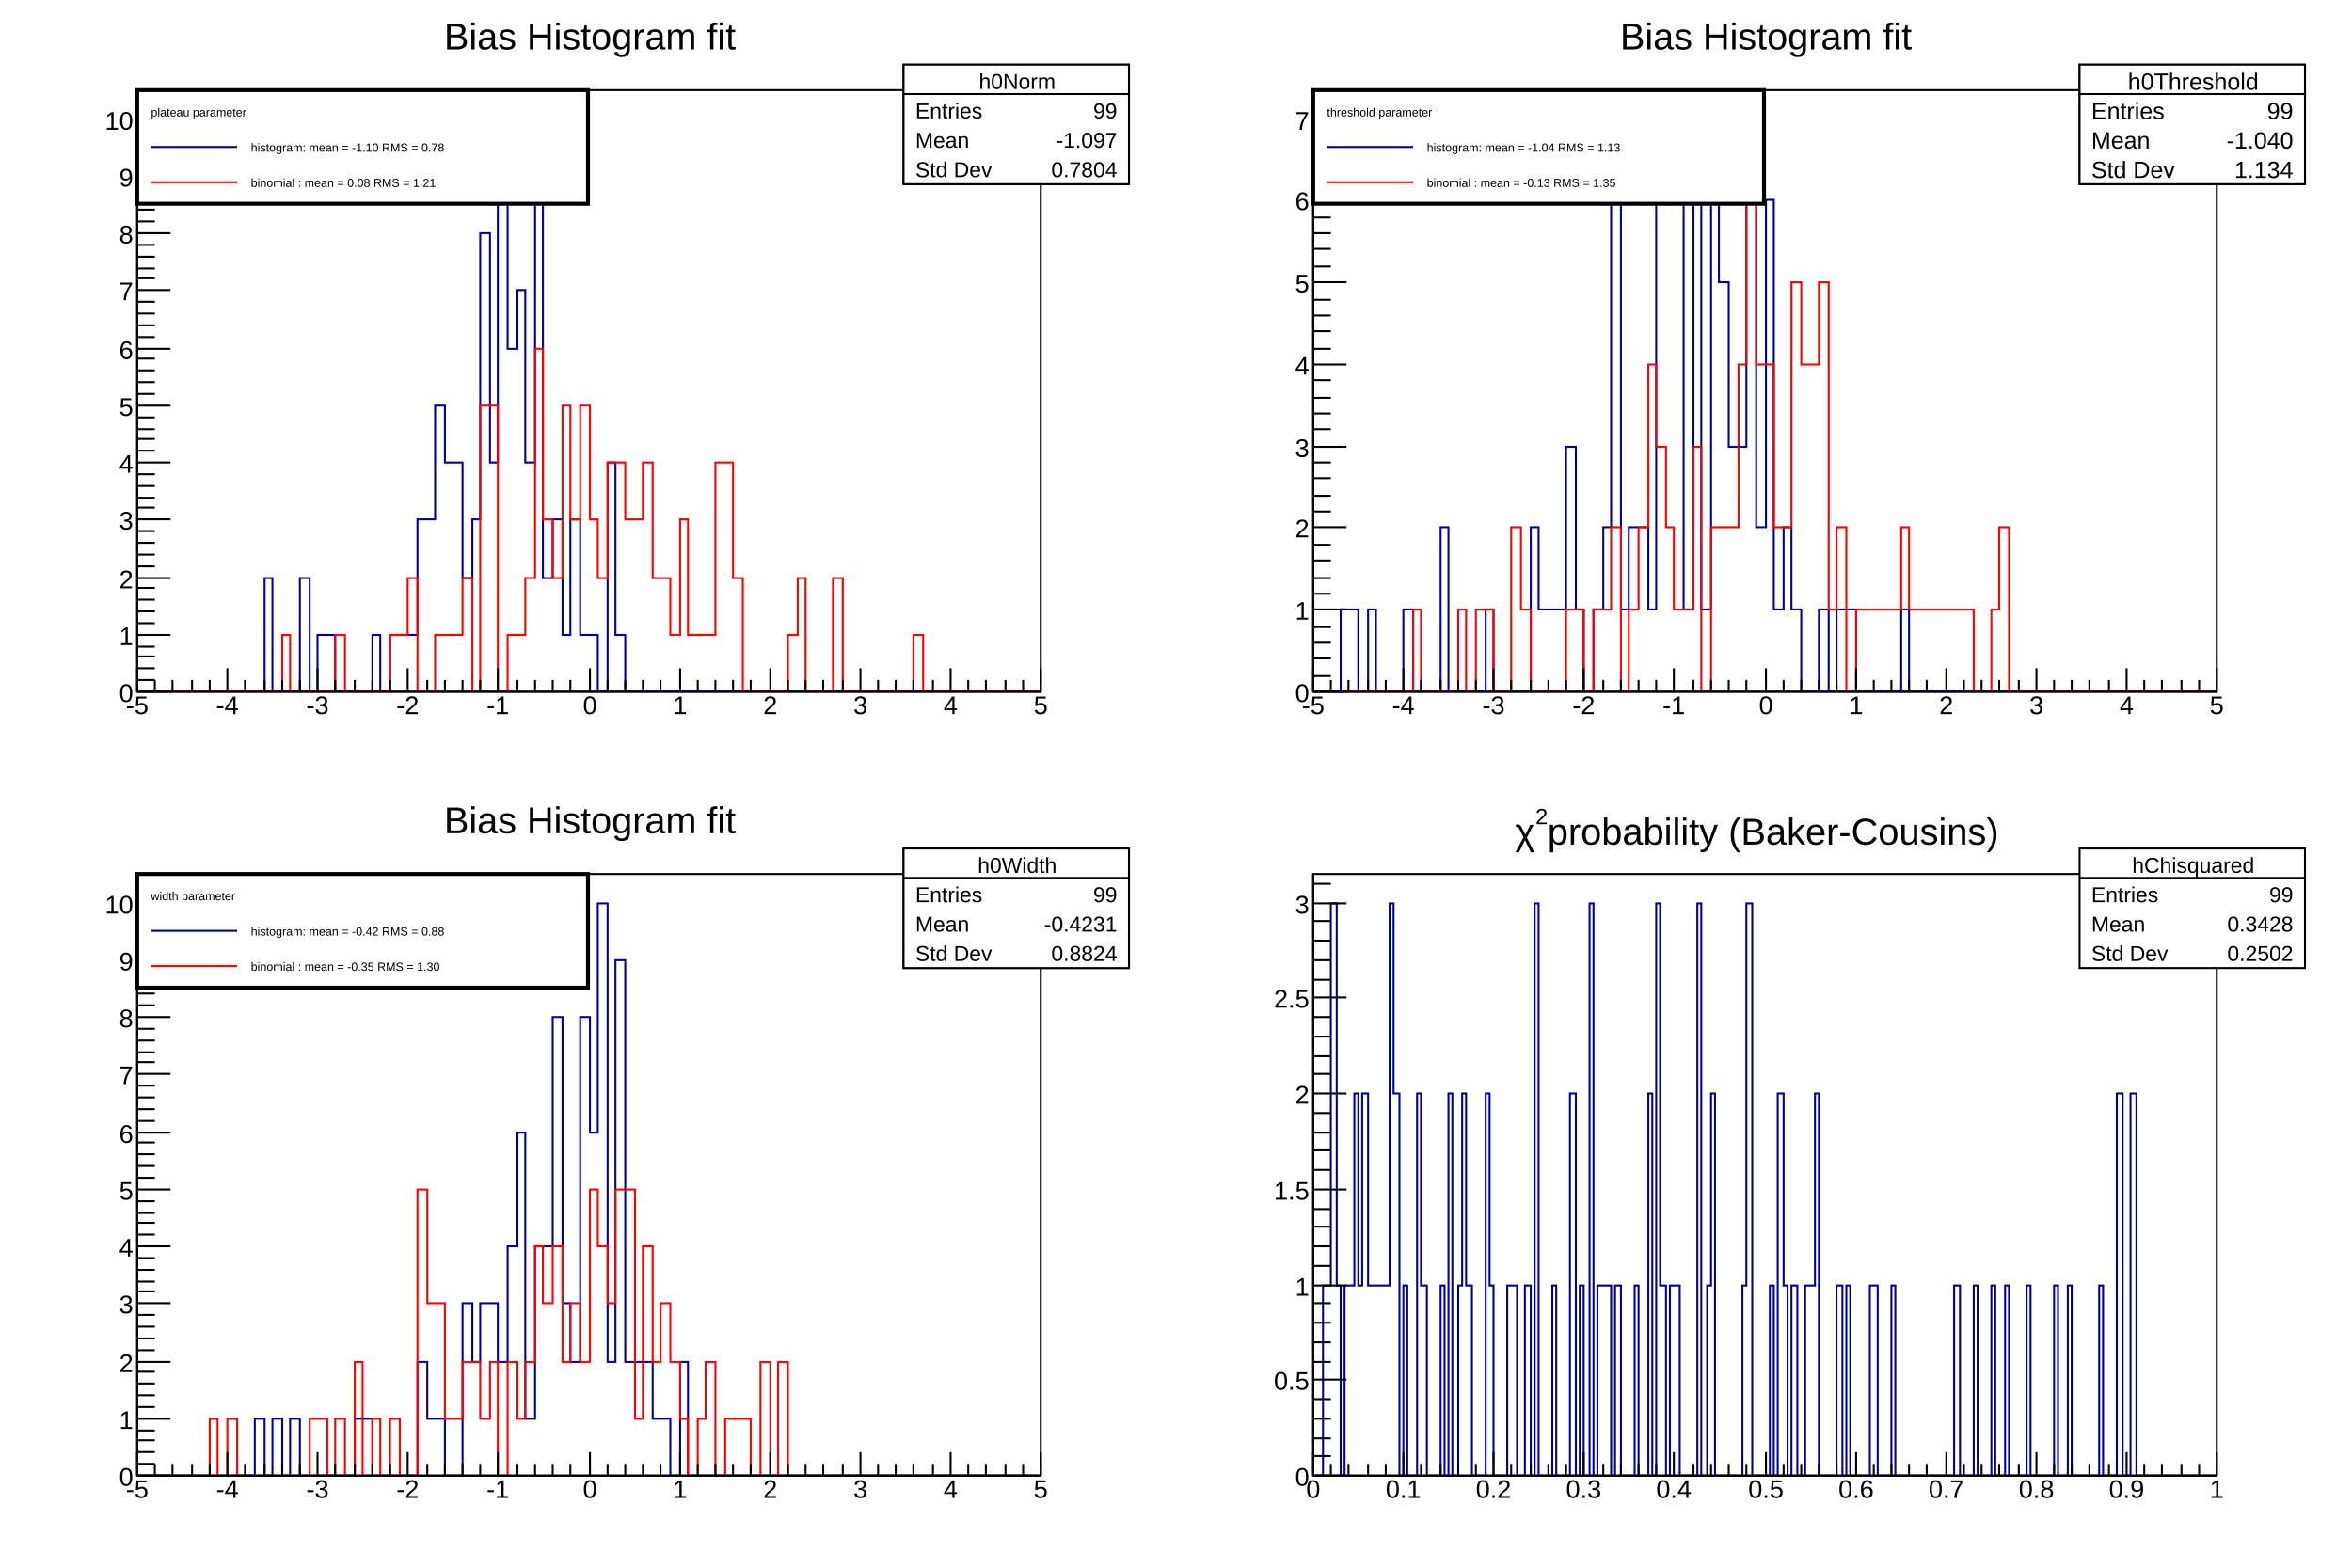
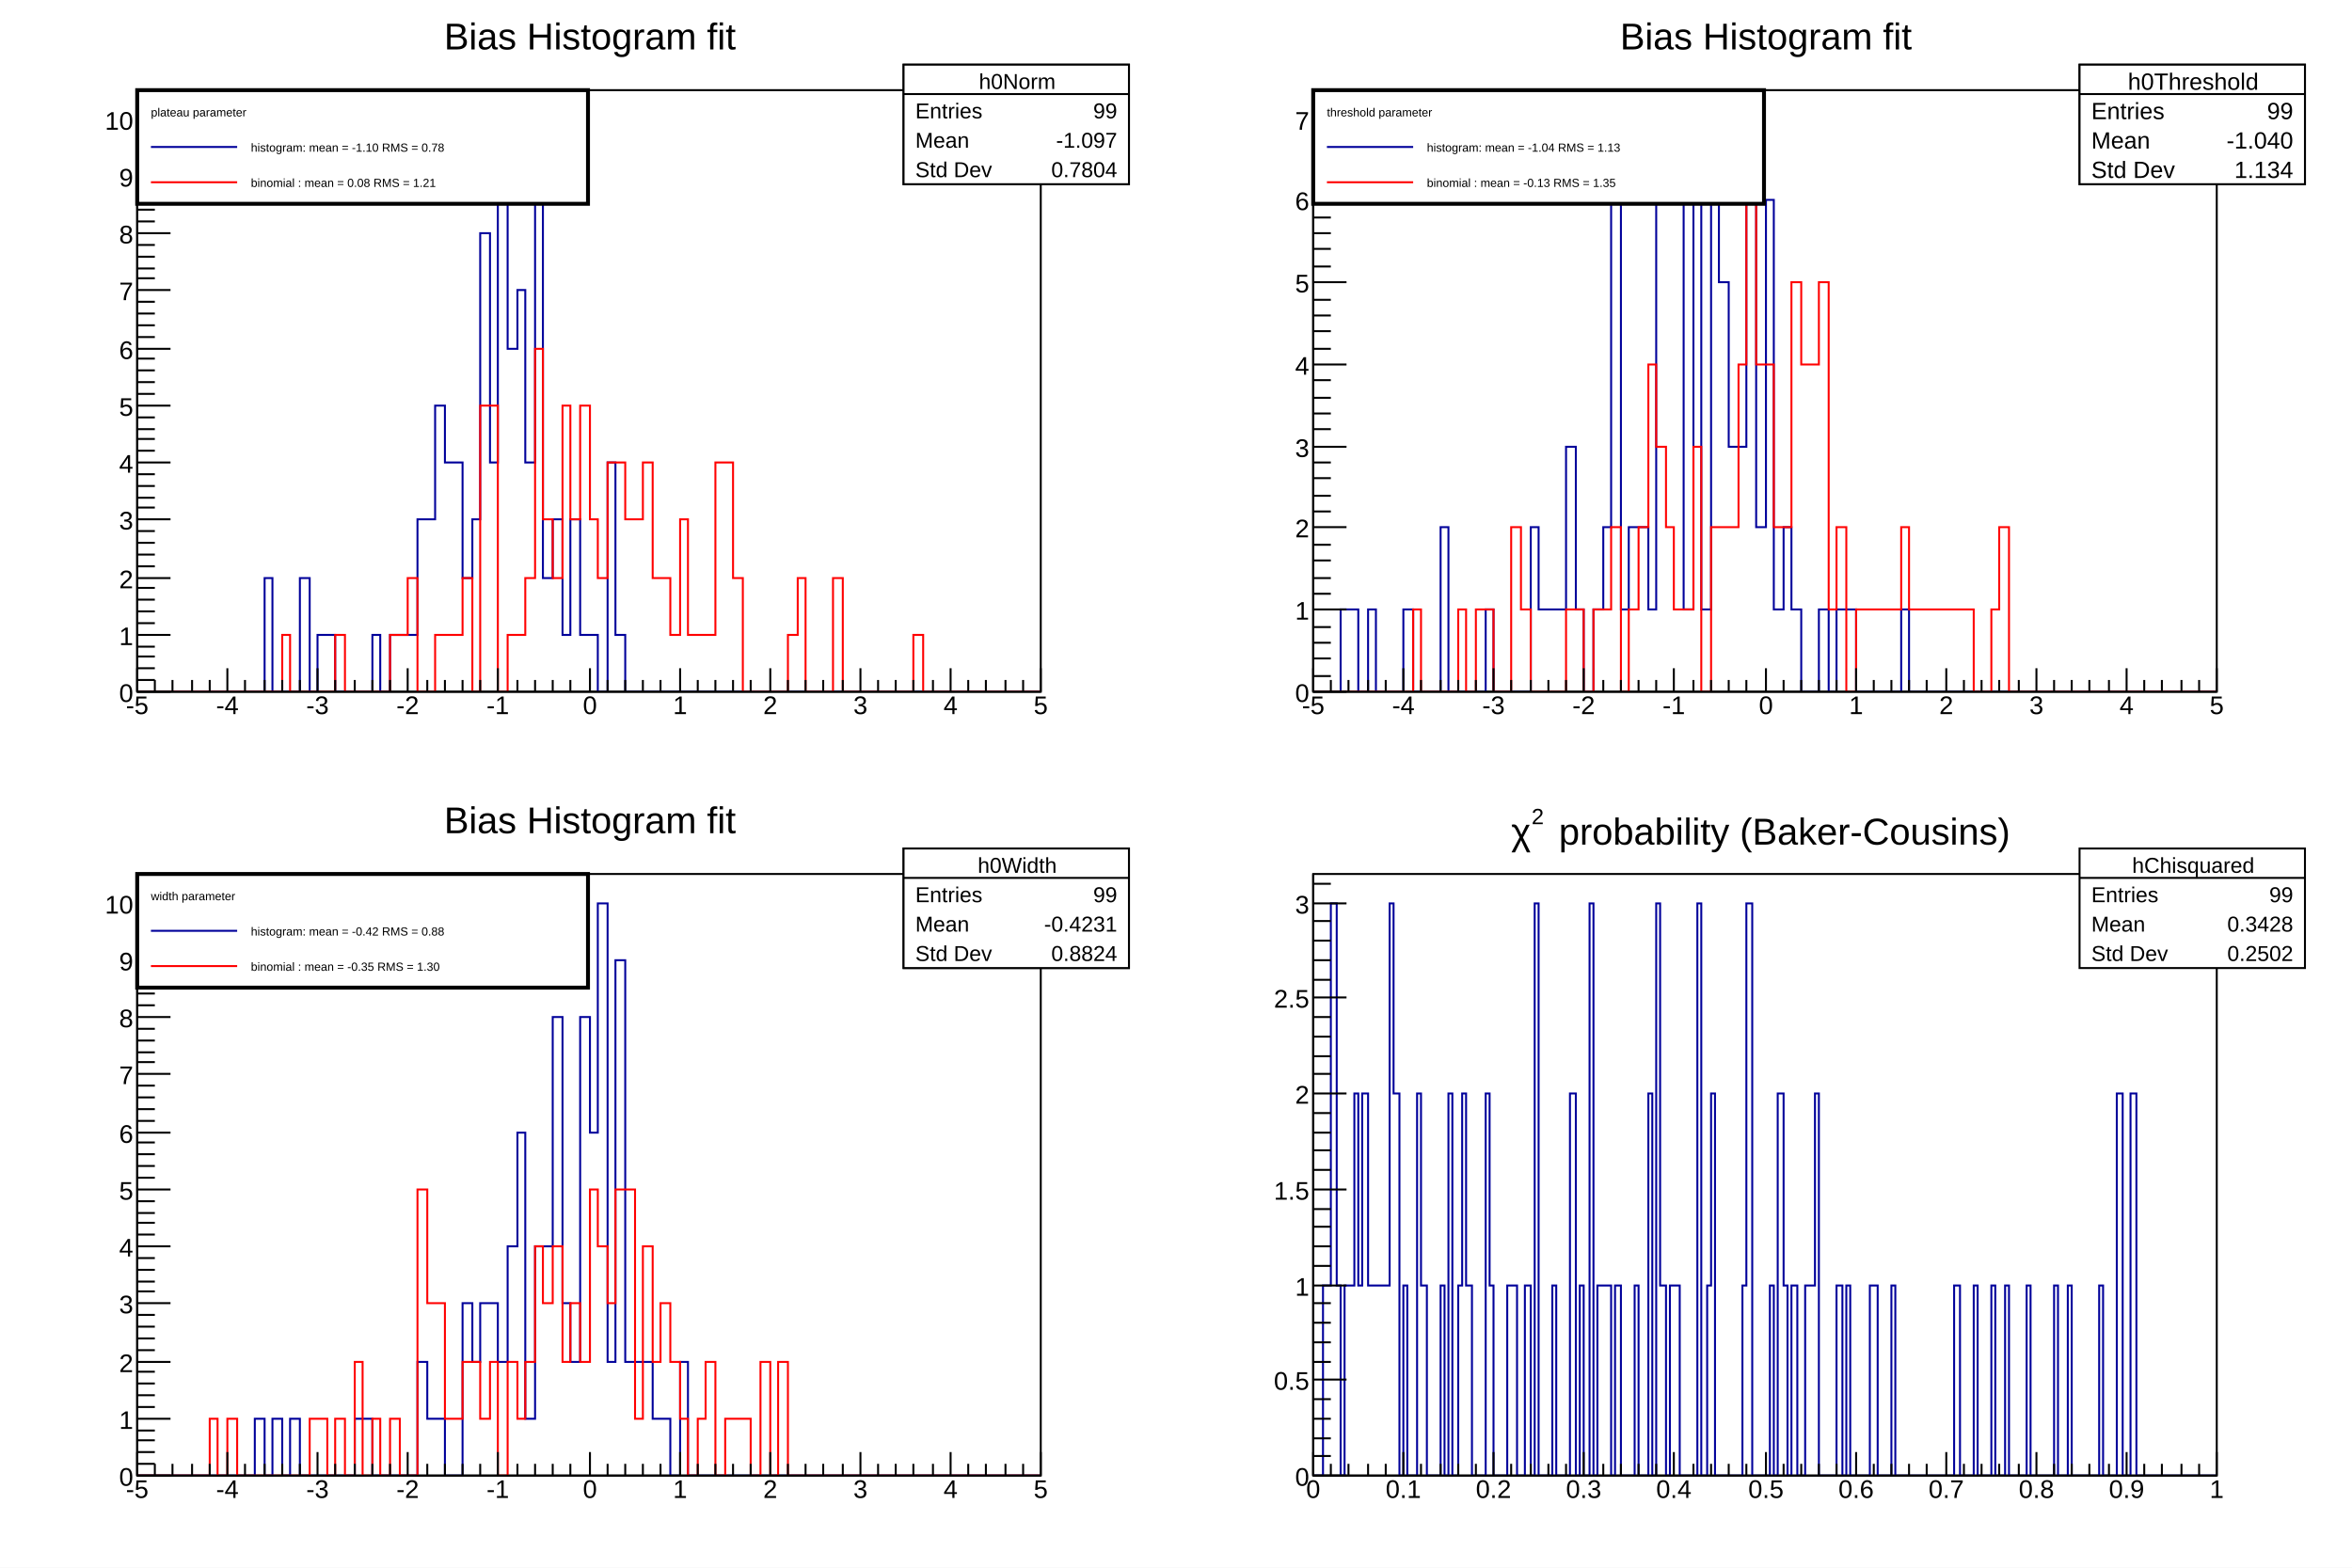
<svg xmlns="http://www.w3.org/2000/svg" viewBox="0 0 1200 800" preserveAspectRatio="none" width="1200" height="800">
  <path d="M0,0H1200V800H0Z" style="fill: white;" />
  <g>
    <svg viewBox="0 0 576 384" preserveAspectRatio="none" x="12" y="8" width="576" height="384">
      <path d="M0,0H576V384H0Z" style="fill: white;" />
      <g>
        <g transform="translate(58,38)">
          <path d="M0,0H461V307H0Z" style="fill: white; stroke: black; stroke-width: 1;" />
          <svg x="0" y="0" overflow="hidden" width="461" height="307" viewBox="0 0 461 307">
            <g>
              <path d="M0,307h65v-58h4v58h14v-58h5v58h4v-29h9v29h19v-29h4v29h5v-29h14v-59h9v-58h5v29h9v59h5v-30h4v-146h5v117h4v-175h5v117h5v-30h4v88h5v-146h4v205h5v-30h5v59h4v-59h5v59h9v29h5v-117h4v88h5v29h212" style="stroke-linejoin: miter; stroke: #00009a; stroke-width: 1; fill: none;" />
            </g>
            <g>
              <path d="M0,307h74v-29h4v29h23v-29h5v29h23v-29h9v-29h5v58h9v-29h14v-29h5v58h4v-146h9v146h5v-29h9v-29h5v-117h4v87h5v30h5v-88h4v58h5v-58h5v58h4v30h5v-59h9v29h9v-29h5v59h9v29h5v-59h4v59h14v-88h9v59h5v58h23v-29h5v-29h4v58h14v-58h5v58h36v-29h5v29h60" style="stroke-linejoin: miter; stroke: #ff0000; stroke-width: 1; fill: none;" />
            </g>
          </svg>
          <g>
            <g transform="translate(0,307)">
              <path d="M0,0h461M0,-12V0M9,-6V0M18,-6V0M28,-6V0M37,-6V0M46,-12V0M55,-6V0M65,-6V0M74,-6V0M83,-6V0M92,-12V0M101,-6V0M111,-6V0M120,-6V0M129,-6V0M138,-12V0M148,-6V0M157,-6V0M166,-6V0M175,-6V0M184,-12V0M194,-6V0M203,-6V0M212,-6V0M221,-6V0M231,-12V0M240,-6V0M249,-6V0M258,-6V0M267,-6V0M277,-12V0M286,-6V0M295,-6V0M304,-6V0M313,-6V0M323,-12V0M332,-6V0M341,-6V0M350,-6V0M360,-6V0M369,-12V0M378,-6V0M387,-6V0M396,-6V0M406,-6V0M415,-12V0M424,-6V0M433,-6V0M443,-6V0M452,-6V0M461,-12V0" style="stroke: black; stroke-width: 1;" />
              <g font-family="Arial" font-size="13" space="preserve" fill="black" text-anchor="middle">
                <text dy=".8em" transform="translate(0,1)">
         -5
        </text>
                <text dy=".8em" transform="translate(46,1)">
         -4
        </text>
                <text dy=".8em" transform="translate(92,1)">
         -3
        </text>
                <text dy=".8em" transform="translate(138,1)">
         -2
        </text>
                <text dy=".8em" transform="translate(184,1)">
         -1
        </text>
                <text dy=".8em" transform="translate(231,1)">
         0
        </text>
                <text dy=".8em" transform="translate(277,1)">
         1
        </text>
                <text dy=".8em" transform="translate(323,1)">
         2
        </text>
                <text dy=".8em" transform="translate(369,1)">
         3
        </text>
                <text dy=".8em" transform="translate(415,1)">
         4
        </text>
                <text dy=".8em" transform="translate(461,1)">
         5
        </text>
              </g>
            </g>
            <g>
              <path d="M0,0v307M17,307H0M9,301H0M9,295H0M9,289H0M9,284H0M17,278H0M9,272H0M9,266H0M9,260H0M9,254H0M17,249H0M9,243H0M9,237H0M9,231H0M9,225H0M17,219H0M9,213H0M9,208H0M9,202H0M9,196H0M17,190H0M9,184H0M9,178H0M9,173H0M9,167H0M17,161H0M9,155H0M9,149H0M9,143H0M9,137H0M17,132H0M9,126H0M9,120H0M9,114H0M9,108H0M17,102H0M9,96H0M9,91H0M9,85H0M9,79H0M17,73H0M9,67H0M9,61H0M9,56H0M9,50H0M17,44H0M9,38H0M9,32H0M9,26H0M9,20H0M17,15H0M9,9H0M9,3H0" style="stroke: black; stroke-width: 1;" />
              <g font-family="Arial" font-size="13" space="preserve" fill="black" text-anchor="end">
                <text dy=".4em" transform="translate(-2,307)">
         0
        </text>
                <text dy=".4em" transform="translate(-2,278)">
         1
        </text>
                <text dy=".4em" transform="translate(-2,249)">
         2
        </text>
                <text dy=".4em" transform="translate(-2,219)">
         3
        </text>
                <text dy=".4em" transform="translate(-2,190)">
         4
        </text>
                <text dy=".4em" transform="translate(-2,161)">
         5
        </text>
                <text dy=".4em" transform="translate(-2,132)">
         6
        </text>
                <text dy=".4em" transform="translate(-2,102)">
         7
        </text>
                <text dy=".4em" transform="translate(-2,73)">
         8
        </text>
                <text dy=".4em" transform="translate(-2,44)">
         9
        </text>
                <text dy=".4em" transform="translate(-2,15)">
         10
        </text>
              </g>
            </g>
          </g>
        </g>
        <g transform="translate(58,2)" font-family="Arial" font-size="19" space="preserve">
          <text fill="black" text-anchor="middle" dy=".8em" transform="translate(231)">
      Bias Histogram fit
     </text>
        </g>
        <g transform="translate(449,25)" font-family="Arial" font-size="11" space="preserve" fill="black">
          <path d="M0,0H115V61H0Z" style="fill: white; stroke: black; stroke-width: 1;" />
          <text text-anchor="middle" dy=".4em" transform="translate(58,8)">
      h0Norm
     </text>
          <text text-anchor="start" dy=".4em" transform="translate(6,23)">
      Entries
     </text>
          <text text-anchor="end" dy=".4em" transform="translate(109,23)">
      99
     </text>
          <text text-anchor="start" dy=".4em" transform="translate(6,38)">
      Mean
     </text>
          <text text-anchor="end" dy=".4em" transform="translate(109,38)">
      -1.097
     </text>
          <text text-anchor="start" dy=".4em" transform="translate(6,53)">
      Std Dev
     </text>
          <text text-anchor="end" dy=".4em" transform="translate(109,53)">
      0.7804
     </text>
          <path d="M0,15h115" style="stroke: black; stroke-width: 1;" />
        </g>
        <g transform="translate(449,25)" font-family="Arial" font-size="11" space="preserve" fill="black">
          <path d="M0,0H115V61H0Z" style="fill: white; stroke: black; stroke-width: 1;" />
          <text text-anchor="middle" dy=".4em" transform="translate(58,8)">
      h0Norm
     </text>
          <text text-anchor="start" dy=".4em" transform="translate(6,23)">
      Entries
     </text>
          <text text-anchor="end" dy=".4em" transform="translate(109,23)">
      99
     </text>
          <text text-anchor="start" dy=".4em" transform="translate(6,38)">
      Mean
     </text>
          <text text-anchor="end" dy=".4em" transform="translate(109,38)">
      -1.097
     </text>
          <text text-anchor="start" dy=".4em" transform="translate(6,53)">
      Std Dev
     </text>
          <text text-anchor="end" dy=".4em" transform="translate(109,53)">
      0.7804
     </text>
          <path d="M0,15h115" style="stroke: black; stroke-width: 1;" />
        </g>
        <g transform="translate(58,38)" font-family="Arial" font-size="6" space="preserve">
          <path d="M0,0H230V58H0Z" style="fill: white; stroke: black; stroke-width: 2;" />
          <text fill="black" text-anchor="start" dy=".4em" transform="translate(7,11)">
      plateau parameter
     </text>
          <path d="M7,29H51" style="stroke: #00009a; stroke-width: 1;" />
          <text fill="black" text-anchor="start" dy=".4em" transform="translate(58,29)">
      histogram: mean = -1.10 RMS =       0.78
     </text>
          <path d="M7,47H51" style="stroke: #ff0000; stroke-width: 1;" />
          <text fill="black" text-anchor="start" dy=".4em" transform="translate(58,47)">
      binomial : mean = 0.08 RMS =       1.21
     </text>
        </g>
      </g>
    </svg>
    <svg viewBox="0 0 576 384" preserveAspectRatio="none" x="612" y="8" width="576" height="384">
      <path d="M0,0H576V384H0Z" style="fill: white;" />
      <g>
        <g transform="translate(58,38)">
          <path d="M0,0H461V307H0Z" style="fill: white; stroke: black; stroke-width: 1;" />
          <svg x="0" y="0" overflow="hidden" width="461" height="307" viewBox="0 0 461 307">
            <g>
              <path d="M0,307h14v-42h9v42h5v-42h4v42h14v-42h5v42h14v-84h4v84h19v-42h4v42h19v-84h4v42h14v-83h5v83h4v42h5v-42h5v-42h4v-167h5v209h4v-42h10v42h4v-209h5v-41h4v41h5v209h5v-209h4v209h5v-209h4v42h5v84h9v-126h5v167h5v-167h4v209h5v-42h4v42h5v42h9v-42h5v42h4v-42h10v42h23v-42h4v42h157" style="stroke-linejoin: miter; stroke: #00009a; stroke-width: 1; fill: none;" />
            </g>
            <g>
              <path d="M0,307h51v-42h4v42h19v-42h4v42h5v-42h9v42h9v-84h5v42h5v42h18v-42h9v42h5v-42h9v-42h5v84h4v-42h5v-42h5v-83h4v42h5v41h4v42h10v-83h4v125h5v-84h14v-83h4v-84h5v84h9v83h9v-125h5v42h9v-42h5v167h4v-42h5v84h5v-42h23v-42h4v42h33v42h9v-42h4v-42h5v84h106" style="stroke-linejoin: miter; stroke: #ff0000; stroke-width: 1; fill: none;" />
            </g>
          </svg>
          <g>
            <g transform="translate(0,307)">
              <path d="M0,0h461M0,-12V0M9,-6V0M18,-6V0M28,-6V0M37,-6V0M46,-12V0M55,-6V0M65,-6V0M74,-6V0M83,-6V0M92,-12V0M101,-6V0M111,-6V0M120,-6V0M129,-6V0M138,-12V0M148,-6V0M157,-6V0M166,-6V0M175,-6V0M184,-12V0M194,-6V0M203,-6V0M212,-6V0M221,-6V0M231,-12V0M240,-6V0M249,-6V0M258,-6V0M267,-6V0M277,-12V0M286,-6V0M295,-6V0M304,-6V0M313,-6V0M323,-12V0M332,-6V0M341,-6V0M350,-6V0M360,-6V0M369,-12V0M378,-6V0M387,-6V0M396,-6V0M406,-6V0M415,-12V0M424,-6V0M433,-6V0M443,-6V0M452,-6V0M461,-12V0" style="stroke: black; stroke-width: 1;" />
              <g font-family="Arial" font-size="13" space="preserve" fill="black" text-anchor="middle">
                <text dy=".8em" transform="translate(0,1)">
         -5
        </text>
                <text dy=".8em" transform="translate(46,1)">
         -4
        </text>
                <text dy=".8em" transform="translate(92,1)">
         -3
        </text>
                <text dy=".8em" transform="translate(138,1)">
         -2
        </text>
                <text dy=".8em" transform="translate(184,1)">
         -1
        </text>
                <text dy=".8em" transform="translate(231,1)">
         0
        </text>
                <text dy=".8em" transform="translate(277,1)">
         1
        </text>
                <text dy=".8em" transform="translate(323,1)">
         2
        </text>
                <text dy=".8em" transform="translate(369,1)">
         3
        </text>
                <text dy=".8em" transform="translate(415,1)">
         4
        </text>
                <text dy=".8em" transform="translate(461,1)">
         5
        </text>
              </g>
            </g>
            <g>
              <path d="M0,0v307M17,307H0M9,299H0M9,290H0M9,282H0M9,274H0M17,265H0M9,257H0M9,249H0M9,240H0M9,232H0M17,223H0M9,215H0M9,207H0M9,198H0M9,190H0M17,182H0M9,173H0M9,165H0M9,157H0M9,148H0M17,140H0M9,132H0M9,123H0M9,115H0M9,107H0M17,98H0M9,90H0M9,81H0M9,73H0M9,65H0M17,56H0M9,48H0M9,40H0M9,31H0M9,23H0M17,15H0M9,6H0" style="stroke: black; stroke-width: 1;" />
              <g font-family="Arial" font-size="13" space="preserve" fill="black" text-anchor="end">
                <text dy=".4em" transform="translate(-2,307)">
         0
        </text>
                <text dy=".4em" transform="translate(-2,265)">
         1
        </text>
                <text dy=".4em" transform="translate(-2,223)">
         2
        </text>
                <text dy=".4em" transform="translate(-2,182)">
         3
        </text>
                <text dy=".4em" transform="translate(-2,140)">
         4
        </text>
                <text dy=".4em" transform="translate(-2,98)">
         5
        </text>
                <text dy=".4em" transform="translate(-2,56)">
         6
        </text>
                <text dy=".4em" transform="translate(-2,15)">
         7
        </text>
              </g>
            </g>
          </g>
        </g>
        <g transform="translate(58,2)" font-family="Arial" font-size="19" space="preserve">
          <text fill="black" text-anchor="middle" dy=".8em" transform="translate(231)">
      Bias Histogram fit
     </text>
        </g>
        <g transform="translate(449,25)" font-family="Arial" font-size="12" space="preserve" fill="black">
          <path d="M0,0H115V61H0Z" style="fill: white; stroke: black; stroke-width: 1;" />
          <text text-anchor="middle" dy=".4em" transform="translate(58,8)">
      h0Threshold
     </text>
          <text text-anchor="start" dy=".4em" transform="translate(6,23)">
      Entries
     </text>
          <text text-anchor="end" dy=".4em" transform="translate(109,23)">
      99
     </text>
          <text text-anchor="start" dy=".4em" transform="translate(6,38)">
      Mean
     </text>
          <text text-anchor="end" dy=".4em" transform="translate(109,38)">
      -1.040
     </text>
          <text text-anchor="start" dy=".4em" transform="translate(6,53)">
      Std Dev
     </text>
          <text text-anchor="end" dy=".4em" transform="translate(109,53)">
      1.134
     </text>
          <path d="M0,15h115" style="stroke: black; stroke-width: 1;" />
        </g>
        <g transform="translate(449,25)" font-family="Arial" font-size="12" space="preserve" fill="black">
          <path d="M0,0H115V61H0Z" style="fill: white; stroke: black; stroke-width: 1;" />
          <text text-anchor="middle" dy=".4em" transform="translate(58,8)">
      h0Threshold
     </text>
          <text text-anchor="start" dy=".4em" transform="translate(6,23)">
      Entries
     </text>
          <text text-anchor="end" dy=".4em" transform="translate(109,23)">
      99
     </text>
          <text text-anchor="start" dy=".4em" transform="translate(6,38)">
      Mean
     </text>
          <text text-anchor="end" dy=".4em" transform="translate(109,38)">
      -1.040
     </text>
          <text text-anchor="start" dy=".4em" transform="translate(6,53)">
      Std Dev
     </text>
          <text text-anchor="end" dy=".4em" transform="translate(109,53)">
      1.134
     </text>
          <path d="M0,15h115" style="stroke: black; stroke-width: 1;" />
        </g>
        <g transform="translate(58,38)" font-family="Arial" font-size="6" space="preserve">
          <path d="M0,0H230V58H0Z" style="fill: white; stroke: black; stroke-width: 2;" />
          <text fill="black" text-anchor="start" dy=".4em" transform="translate(7,11)">
      threshold parameter
     </text>
          <path d="M7,29H51" style="stroke: #00009a; stroke-width: 1;" />
          <text fill="black" text-anchor="start" dy=".4em" transform="translate(58,29)">
      histogram: mean = -1.04 RMS =       1.13
     </text>
          <path d="M7,47H51" style="stroke: #ff0000; stroke-width: 1;" />
          <text fill="black" text-anchor="start" dy=".4em" transform="translate(58,47)">
      binomial : mean = -0.13 RMS =       1.35
     </text>
        </g>
      </g>
    </svg>
    <svg viewBox="0 0 576 384" preserveAspectRatio="none" x="12" y="408" width="576" height="384">
      <path d="M0,0H576V384H0Z" style="fill: white;" />
      <g>
        <g transform="translate(58,38)">
          <path d="M0,0H461V307H0Z" style="fill: white; stroke: black; stroke-width: 1;" />
          <svg x="0" y="0" overflow="hidden" width="461" height="307" viewBox="0 0 461 307">
            <g>
              <path d="M0,307h60v-29h5v29h4v-29h5v29h4v-29h5v29h28v-29h9v29h23v-58h5v29h9v29h9v-88h5v30h4v-30h9v30h5v-59h5v-58h4v146h5v-88h9v-117h5v146h4v30h5v-176h5v59h4v-117h5v234h4v-205h5v205h14v29h9v29h5v-58h4v58h180" style="stroke-linejoin: miter; stroke: #00009a; stroke-width: 1; fill: none;" />
            </g>
            <g>
              <path d="M0,307h37v-29h4v29h5v-29h5v29h37v-29h9v29h4v-29h5v29h5v-58h4v58h5v-29h4v29h5v-29h5v29h9v-146h5v58h9v59h9v-29h9v29h5v-29h4v58h5v-58h5v29h4v-29h5v-59h4v29h5v-29h5v59h4v-30h5v30h5v-88h4v29h5v29h4v-58h10v117h4v-88h5v59h4v-30h5v30h5v29h4v29h5v-29h4v-29h5v58h5v-29h13v29h5v-58h5v58h4v-58h5v58h129" style="stroke-linejoin: miter; stroke: #ff0000; stroke-width: 1; fill: none;" />
            </g>
          </svg>
          <g>
            <g transform="translate(0,307)">
              <path d="M0,0h461M0,-12V0M9,-6V0M18,-6V0M28,-6V0M37,-6V0M46,-12V0M55,-6V0M65,-6V0M74,-6V0M83,-6V0M92,-12V0M101,-6V0M111,-6V0M120,-6V0M129,-6V0M138,-12V0M148,-6V0M157,-6V0M166,-6V0M175,-6V0M184,-12V0M194,-6V0M203,-6V0M212,-6V0M221,-6V0M231,-12V0M240,-6V0M249,-6V0M258,-6V0M267,-6V0M277,-12V0M286,-6V0M295,-6V0M304,-6V0M313,-6V0M323,-12V0M332,-6V0M341,-6V0M350,-6V0M360,-6V0M369,-12V0M378,-6V0M387,-6V0M396,-6V0M406,-6V0M415,-12V0M424,-6V0M433,-6V0M443,-6V0M452,-6V0M461,-12V0" style="stroke: black; stroke-width: 1;" />
              <g font-family="Arial" font-size="13" space="preserve" fill="black" text-anchor="middle">
                <text dy=".8em" transform="translate(0,1)">
         -5
        </text>
                <text dy=".8em" transform="translate(46,1)">
         -4
        </text>
                <text dy=".8em" transform="translate(92,1)">
         -3
        </text>
                <text dy=".8em" transform="translate(138,1)">
         -2
        </text>
                <text dy=".8em" transform="translate(184,1)">
         -1
        </text>
                <text dy=".8em" transform="translate(231,1)">
         0
        </text>
                <text dy=".8em" transform="translate(277,1)">
         1
        </text>
                <text dy=".8em" transform="translate(323,1)">
         2
        </text>
                <text dy=".8em" transform="translate(369,1)">
         3
        </text>
                <text dy=".8em" transform="translate(415,1)">
         4
        </text>
                <text dy=".8em" transform="translate(461,1)">
         5
        </text>
              </g>
            </g>
            <g>
              <path d="M0,0v307M17,307H0M9,301H0M9,295H0M9,289H0M9,284H0M17,278H0M9,272H0M9,266H0M9,260H0M9,254H0M17,249H0M9,243H0M9,237H0M9,231H0M9,225H0M17,219H0M9,213H0M9,208H0M9,202H0M9,196H0M17,190H0M9,184H0M9,178H0M9,173H0M9,167H0M17,161H0M9,155H0M9,149H0M9,143H0M9,137H0M17,132H0M9,126H0M9,120H0M9,114H0M9,108H0M17,102H0M9,96H0M9,91H0M9,85H0M9,79H0M17,73H0M9,67H0M9,61H0M9,56H0M9,50H0M17,44H0M9,38H0M9,32H0M9,26H0M9,20H0M17,15H0M9,9H0M9,3H0" style="stroke: black; stroke-width: 1;" />
              <g font-family="Arial" font-size="13" space="preserve" fill="black" text-anchor="end">
                <text dy=".4em" transform="translate(-2,307)">
         0
        </text>
                <text dy=".4em" transform="translate(-2,278)">
         1
        </text>
                <text dy=".4em" transform="translate(-2,249)">
         2
        </text>
                <text dy=".4em" transform="translate(-2,219)">
         3
        </text>
                <text dy=".4em" transform="translate(-2,190)">
         4
        </text>
                <text dy=".4em" transform="translate(-2,161)">
         5
        </text>
                <text dy=".4em" transform="translate(-2,132)">
         6
        </text>
                <text dy=".4em" transform="translate(-2,102)">
         7
        </text>
                <text dy=".4em" transform="translate(-2,73)">
         8
        </text>
                <text dy=".4em" transform="translate(-2,44)">
         9
        </text>
                <text dy=".4em" transform="translate(-2,15)">
         10
        </text>
              </g>
            </g>
          </g>
        </g>
        <g transform="translate(58,2)" font-family="Arial" font-size="19" space="preserve">
          <text fill="black" text-anchor="middle" dy=".8em" transform="translate(231)">
      Bias Histogram fit
     </text>
        </g>
        <g transform="translate(449,25)" font-family="Arial" font-size="11" space="preserve" fill="black">
          <path d="M0,0H115V61H0Z" style="fill: white; stroke: black; stroke-width: 1;" />
          <text text-anchor="middle" dy=".4em" transform="translate(58,8)">
      h0Width
     </text>
          <text text-anchor="start" dy=".4em" transform="translate(6,23)">
      Entries
     </text>
          <text text-anchor="end" dy=".4em" transform="translate(109,23)">
      99
     </text>
          <text text-anchor="start" dy=".4em" transform="translate(6,38)">
      Mean
     </text>
          <text text-anchor="end" dy=".4em" transform="translate(109,38)">
      -0.4231
     </text>
          <text text-anchor="start" dy=".4em" transform="translate(6,53)">
      Std Dev
     </text>
          <text text-anchor="end" dy=".4em" transform="translate(109,53)">
      0.8824
     </text>
          <path d="M0,15h115" style="stroke: black; stroke-width: 1;" />
        </g>
        <g transform="translate(449,25)" font-family="Arial" font-size="11" space="preserve" fill="black">
          <path d="M0,0H115V61H0Z" style="fill: white; stroke: black; stroke-width: 1;" />
          <text text-anchor="middle" dy=".4em" transform="translate(58,8)">
      h0Width
     </text>
          <text text-anchor="start" dy=".4em" transform="translate(6,23)">
      Entries
     </text>
          <text text-anchor="end" dy=".4em" transform="translate(109,23)">
      99
     </text>
          <text text-anchor="start" dy=".4em" transform="translate(6,38)">
      Mean
     </text>
          <text text-anchor="end" dy=".4em" transform="translate(109,38)">
      -0.4231
     </text>
          <text text-anchor="start" dy=".4em" transform="translate(6,53)">
      Std Dev
     </text>
          <text text-anchor="end" dy=".4em" transform="translate(109,53)">
      0.8824
     </text>
          <path d="M0,15h115" style="stroke: black; stroke-width: 1;" />
        </g>
        <g transform="translate(58,38)" font-family="Arial" font-size="6" space="preserve">
          <path d="M0,0H230V58H0Z" style="fill: white; stroke: black; stroke-width: 2;" />
          <text fill="black" text-anchor="start" dy=".4em" transform="translate(7,11)">
      width parameter
     </text>
          <path d="M7,29H51" style="stroke: #00009a; stroke-width: 1;" />
          <text fill="black" text-anchor="start" dy=".4em" transform="translate(58,29)">
      histogram: mean = -0.42 RMS =       0.88
     </text>
          <path d="M7,47H51" style="stroke: #ff0000; stroke-width: 1;" />
          <text fill="black" text-anchor="start" dy=".4em" transform="translate(58,47)">
      binomial : mean = -0.35 RMS =       1.30
     </text>
        </g>
      </g>
    </svg>
    <svg viewBox="0 0 576 384" preserveAspectRatio="none" x="612" y="408" width="576" height="384">
      <path d="M0,0H576V384H0Z" style="fill: white;" />
      <g>
        <g transform="translate(58,38)">
          <path d="M0,0H461V307H0Z" style="fill: white; stroke: black; stroke-width: 1;" />
          <svg x="0" y="0" overflow="hidden" width="461" height="307" viewBox="0 0 461 307">
            <g>
              <path d="M0,307h5v-97h4v-195h3v195h2v97h2v-97h5v-98h2v98h2v-98h3v98h11v-195h2v97h3v195h2v-97h2v97h5v-195h2v98h3v97h7v-97h2v97h2v-195h2v195h3v-97h2v-98h2v98h3v97h7v-195h2v98h2v97h7v-97h5v97h4v-97h3v97h2v-292h2v292h7v-97h2v97h7v-195h3v195h2v-97h2v97h3v-292h2v292h2v-97h7v97h2v-97h3v97h7v-97h2v97h5v-195h2v195h2v-292h2v195h3v97h2v-97h5v97h9v-292h2v292h3v-97h2v-98h2v195h14v-97h2v-195h3v292h9v-97h2v97h2v-195h3v98h2v97h2v-97h3v97h4v-97h5v-98h2v195h9v-97h3v97h2v-97h2v97h10v-97h4v97h7v-97h2v97h30v-97h3v97h7v-97h2v97h7v-97h2v97h5v-97h2v97h9v-97h2v97h12v-97h2v97h5v-97h2v97h14v-97h2v97h7v-195h3v195h4v-195h3v195h41" style="stroke-linejoin: miter; stroke: #00009a; stroke-width: 1; fill: none;" />
            </g>
          </svg>
          <g>
            <g transform="translate(0,307)">
              <path d="M0,0h461M0,-12V0M9,-6V0M18,-6V0M28,-6V0M37,-6V0M46,-12V0M55,-6V0M65,-6V0M74,-6V0M83,-6V0M92,-12V0M101,-6V0M111,-6V0M120,-6V0M129,-6V0M138,-12V0M148,-6V0M157,-6V0M166,-6V0M175,-6V0M184,-12V0M194,-6V0M203,-6V0M212,-6V0M221,-6V0M231,-12V0M240,-6V0M249,-6V0M258,-6V0M267,-6V0M277,-12V0M286,-6V0M295,-6V0M304,-6V0M313,-6V0M323,-12V0M332,-6V0M341,-6V0M350,-6V0M360,-6V0M369,-12V0M378,-6V0M387,-6V0M396,-6V0M406,-6V0M415,-12V0M424,-6V0M433,-6V0M443,-6V0M452,-6V0M461,-12V0" style="stroke: black; stroke-width: 1;" />
              <g font-family="Arial" font-size="13" space="preserve" fill="black" text-anchor="middle">
                <text dy=".8em" transform="translate(0,1)">
         0
        </text>
                <text dy=".8em" transform="translate(46,1)">
         0.1
        </text>
                <text dy=".8em" transform="translate(92,1)">
         0.2
        </text>
                <text dy=".8em" transform="translate(138,1)">
         0.3
        </text>
                <text dy=".8em" transform="translate(184,1)">
         0.4
        </text>
                <text dy=".8em" transform="translate(231,1)">
         0.5
        </text>
                <text dy=".8em" transform="translate(277,1)">
         0.6
        </text>
                <text dy=".8em" transform="translate(323,1)">
         0.7
        </text>
                <text dy=".8em" transform="translate(369,1)">
         0.8
        </text>
                <text dy=".8em" transform="translate(415,1)">
         0.9
        </text>
                <text dy=".8em" transform="translate(461,1)">
         1
        </text>
              </g>
            </g>
            <g>
              <path d="M0,0v307M17,307H0M9,297H0M9,288H0M9,278H0M9,268H0M17,258H0M9,249H0M9,239H0M9,229H0M9,219H0M17,210H0M9,200H0M9,190H0M9,180H0M9,171H0M17,161H0M9,151H0M9,141H0M9,132H0M9,122H0M17,112H0M9,102H0M9,93H0M9,83H0M9,73H0M17,63H0M9,54H0M9,44H0M9,34H0M9,24H0M17,15H0M9,5H0" style="stroke: black; stroke-width: 1;" />
              <g font-family="Arial" font-size="13" space="preserve" fill="black" text-anchor="end">
                <text dy=".4em" transform="translate(-2,307)">
         0
        </text>
                <text dy=".4em" transform="translate(-2,258)">
         0.5
        </text>
                <text dy=".4em" transform="translate(-2,210)">
         1
        </text>
                <text dy=".4em" transform="translate(-2,161)">
         1.5
        </text>
                <text dy=".4em" transform="translate(-2,112)">
         2
        </text>
                <text dy=".4em" transform="translate(-2,63)">
         2.5
        </text>
                <text dy=".4em" transform="translate(-2,15)">
         3
        </text>
              </g>
            </g>
          </g>
        </g>
        <g transform="translate(58,2)" font-family="Arial" font-size="19" space="preserve">
-           <g transform="translate(103,21) scale(0.868)">
+           <g transform="translate(101,21) scale(0.868)">
            <text fill="black" font-size="22">
       χ
      </text>
            <text fill="black" font-size="13" transform="translate(12,-12)">
       2
      </text>
-             <text fill="black" font-size="22" x="19">
+             <text fill="black" font-size="22" x="28">
       probability (Baker-Cousins)
      </text>
          </g>
        </g>
        <g transform="translate(449,25)" font-family="Arial" font-size="11" space="preserve" fill="black">
          <path d="M0,0H115V61H0Z" style="fill: white; stroke: black; stroke-width: 1;" />
          <text text-anchor="middle" dy=".4em" transform="translate(58,8)">
      hChisquared
     </text>
          <text text-anchor="start" dy=".4em" transform="translate(6,23)">
      Entries
     </text>
          <text text-anchor="end" dy=".4em" transform="translate(109,23)">
      99
     </text>
          <text text-anchor="start" dy=".4em" transform="translate(6,38)">
      Mean
     </text>
          <text text-anchor="end" dy=".4em" transform="translate(109,38)">
      0.3428
     </text>
          <text text-anchor="start" dy=".4em" transform="translate(6,53)">
      Std Dev
     </text>
          <text text-anchor="end" dy=".4em" transform="translate(109,53)">
      0.2502
     </text>
          <path d="M0,15h115" style="stroke: black; stroke-width: 1;" />
        </g>
      </g>
    </svg>
  </g>
</svg>
